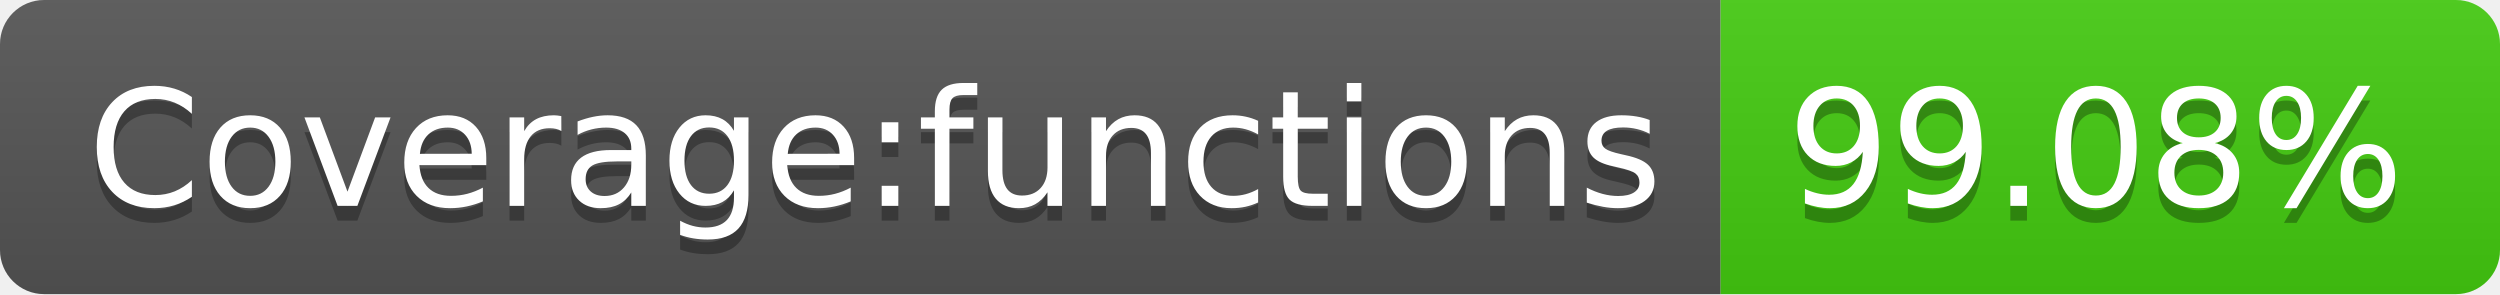
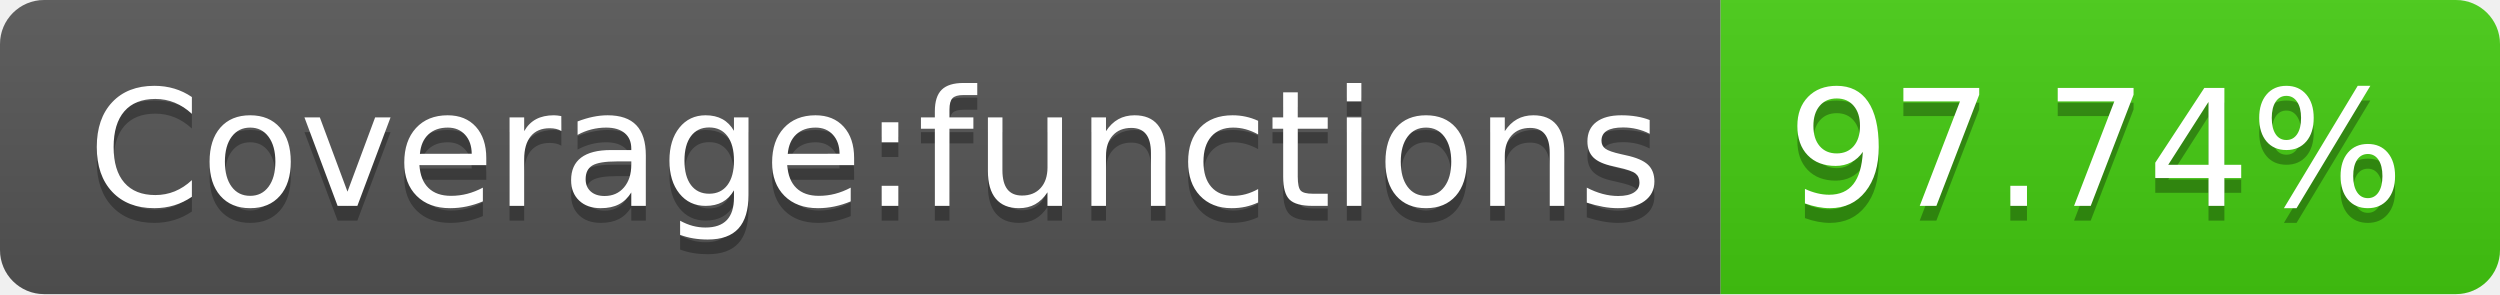
- <svg xmlns="http://www.w3.org/2000/svg" width="170" height="20" role="img" aria-label="Coverage:functions: 99.08%">
+ <svg xmlns="http://www.w3.org/2000/svg" width="170" height="20" role="img" aria-label="Coverage:functions: 97.74%">
  <linearGradient id="s" x2="0" y2="100%">
    <stop offset="0" stop-color="#bbb" stop-opacity=".1" />
    <stop offset="1" stop-opacity=".1" />
  </linearGradient>
  <clipPath id="r">
    <rect width="170" height="20" rx="3" fill="#fff" />
  </clipPath>
  <g clip-path="url(#r)">
    <rect width="117" height="20" fill="#555" />
    <rect x="117" width="53" height="20" fill="#4c1" />
    <rect width="170" height="20" fill="url(#s)" />
  </g>
  <g fill="#fff" text-anchor="middle" font-family="Verdana,Geneva,DejaVu Sans,sans-serif" text-rendering="geometricPrecision" font-size="110">
    <text aria-hidden="true" x="595" y="150" fill="#010101" fill-opacity=".3" transform="scale(.1)" textLength="1070">Coverage:functions</text>
    <text x="595" y="140" transform="scale(.1)" fill="#fff" textLength="1070">Coverage:functions</text>
-     <text aria-hidden="true" x="1425" y="150" fill="#010101" fill-opacity=".3" transform="scale(.1)" textLength="430">99.08%</text>
-     <text x="1425" y="140" transform="scale(.1)" fill="#fff" textLength="430">99.08%</text>
+     <text aria-hidden="true" x="1425" y="150" fill="#010101" fill-opacity=".3" transform="scale(.1)" textLength="430">97.74%</text>
+     <text x="1425" y="140" transform="scale(.1)" fill="#fff" textLength="430">97.74%</text>
  </g>
</svg>
